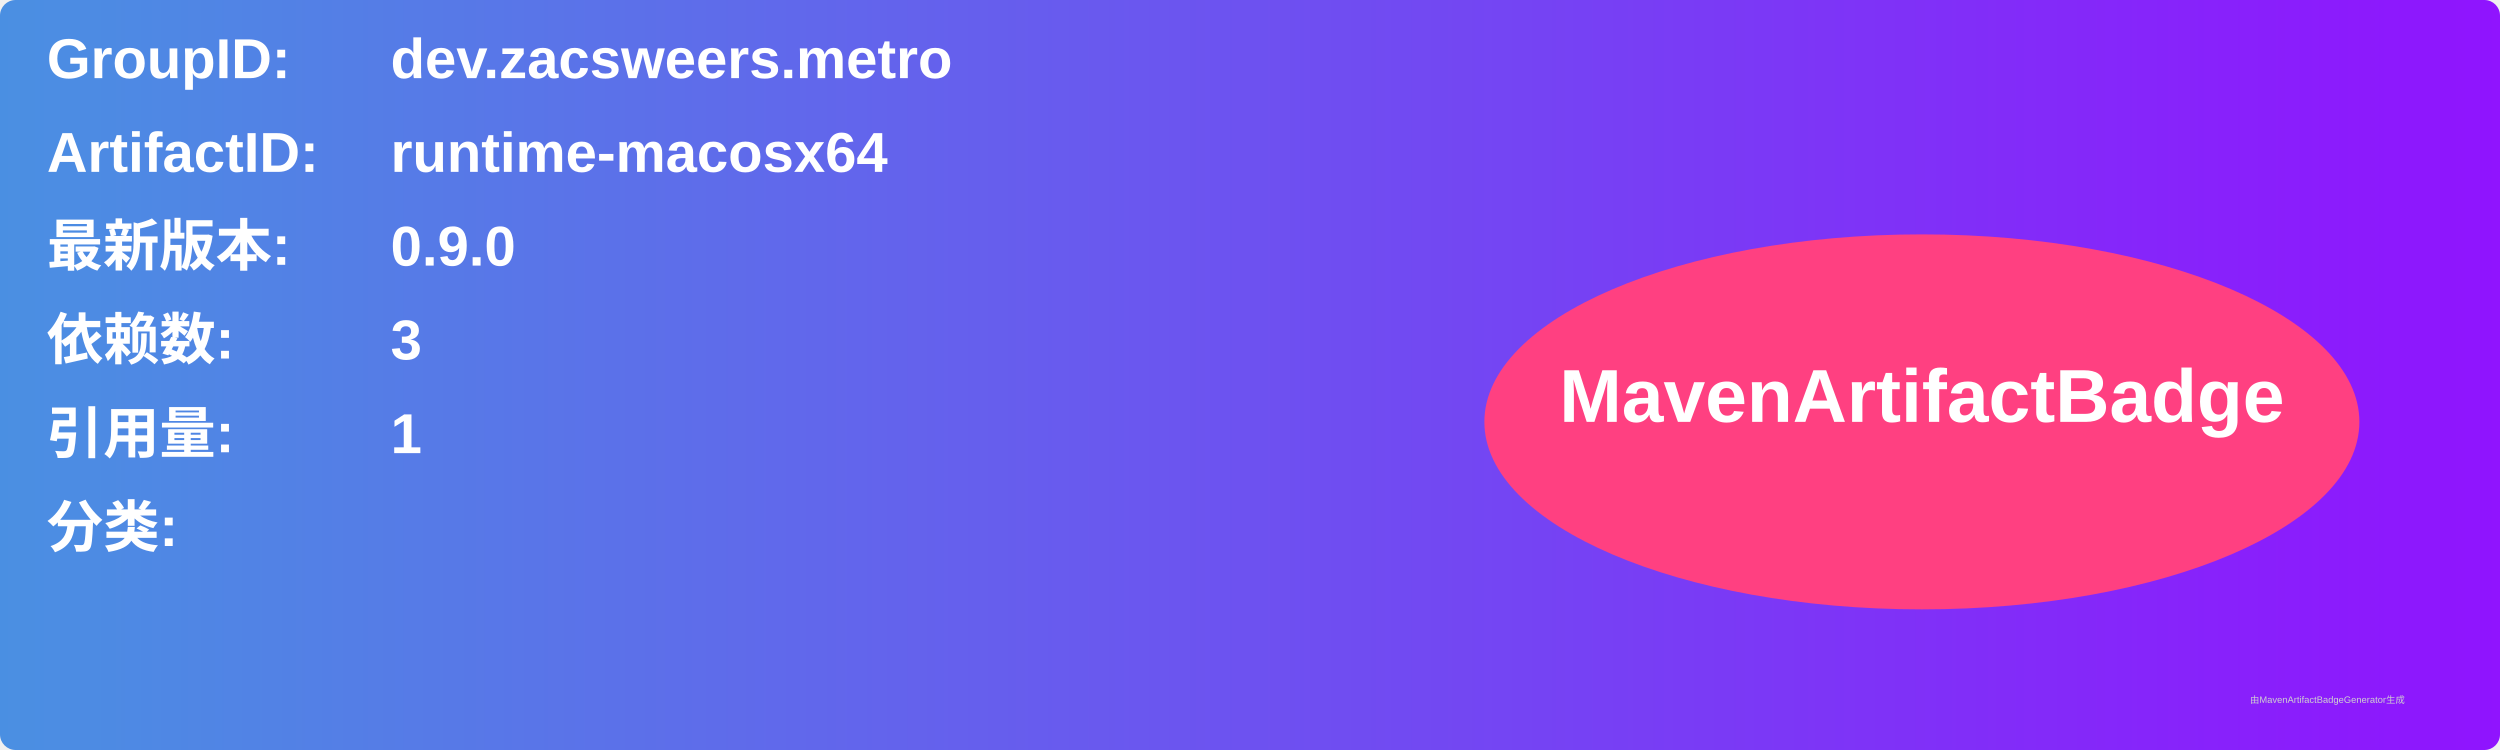
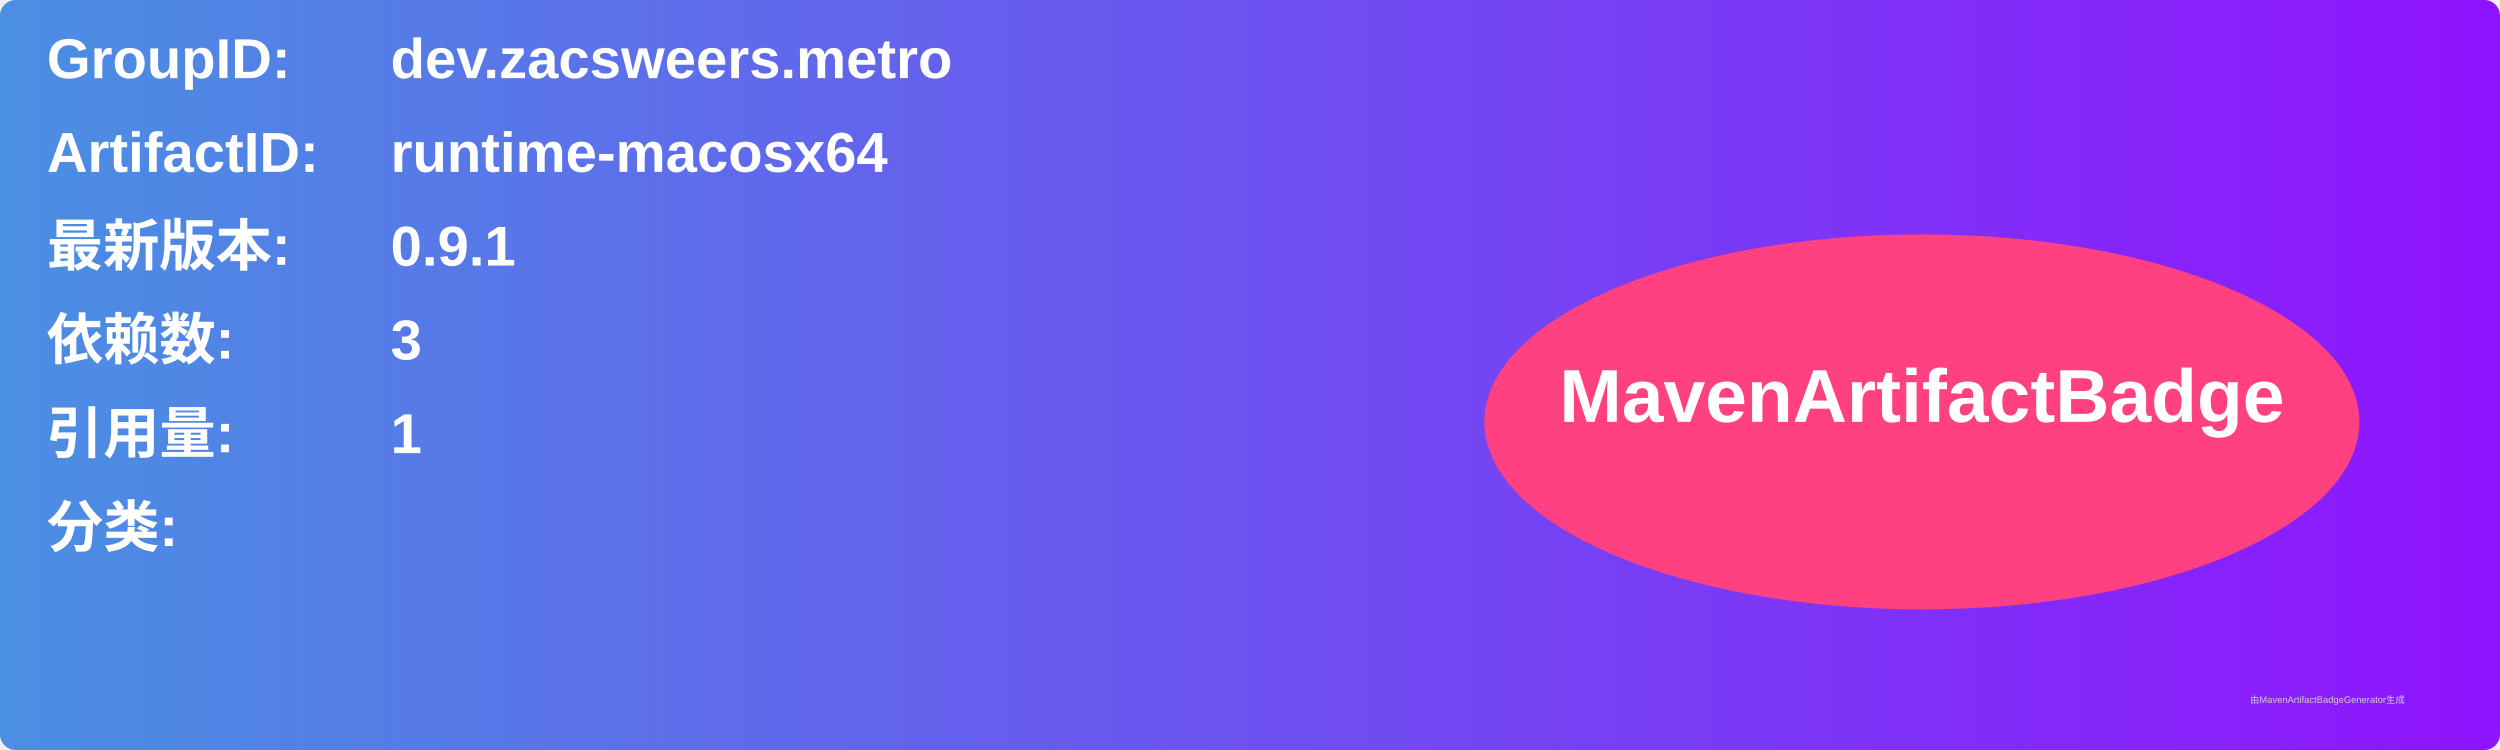
<svg xmlns="http://www.w3.org/2000/svg" width="800" height="240" viewBox="0 0 800 240">
  <linearGradient id="grad" x1="0%" y1="0%" x2="100%" y2="0%">
    <stop offset="0%" stop-color="#4a90e2" />
    <stop offset="100%" stop-color="#9013fe" />
  </linearGradient>
  <rect width="100%" height="100%" rx="5" ry="5" fill="url(#grad)" />
  <g transform="translate(15, 15)">
    <text x="0" y="10" font-family="Arial" font-size="18" fill="white" font-weight="bold" width="260">GroupID:</text>
    <text x="110" y="10" font-family="Arial" font-size="18" fill="white" font-weight="bold" width="460">dev.zacsweers.metro</text>
    <text x="0" y="40" font-family="Arial" font-size="18" fill="white" font-weight="bold" width="260">ArtifactID:</text>
    <text x="110" y="40" font-family="Arial" font-size="18" fill="white" font-weight="bold" width="460">runtime-macosx64</text>
    <text x="0" y="70" font-family="Arial" font-size="18" fill="white" font-weight="bold">最新版本:</text>
    <text x="110" y="70" font-family="Arial" font-size="18" fill="white" font-weight="bold">
-       <tspan font-weight="bold">0.9.0</tspan>
+       <tspan font-weight="bold">0.9.1</tspan>
    </text>
    <text x="0" y="100" font-family="Arial" font-size="18" fill="white" font-weight="bold">依赖数: </text>
    <text x="110" y="100" font-family="Arial" font-size="18" fill="white">
      <tspan font-weight="bold">3</tspan>
    </text>
    <text x="0" y="130" font-family="Arial" font-size="18" fill="white" font-weight="bold">引用量: </text>
    <text x="110" y="130" font-family="Arial" font-size="18" fill="white">
      <tspan font-weight="bold">1</tspan>
    </text>
    <text x="0" y="160" font-family="Arial" font-size="18" fill="white" font-weight="bold">分类:</text>
    <text x="10" y="190" font-family="Arial" font-size="10" fill="white">
      <tspan font-weight="bold" />
    </text>
    <ellipse cx="600" cy="120" rx="140" ry="60" fill="#ff4081" />
    <text x="600" y="120" text-anchor="middle" font-family="Arial" font-size="24" fill="white" font-weight="bold">MavenArtifactBadge</text>
  </g>
  <text x="720" y="225" font-family="Arial" font-size="3" fill="#d0d0d0">由MavenArtifactBadgeGenerator生成</text>
</svg>
